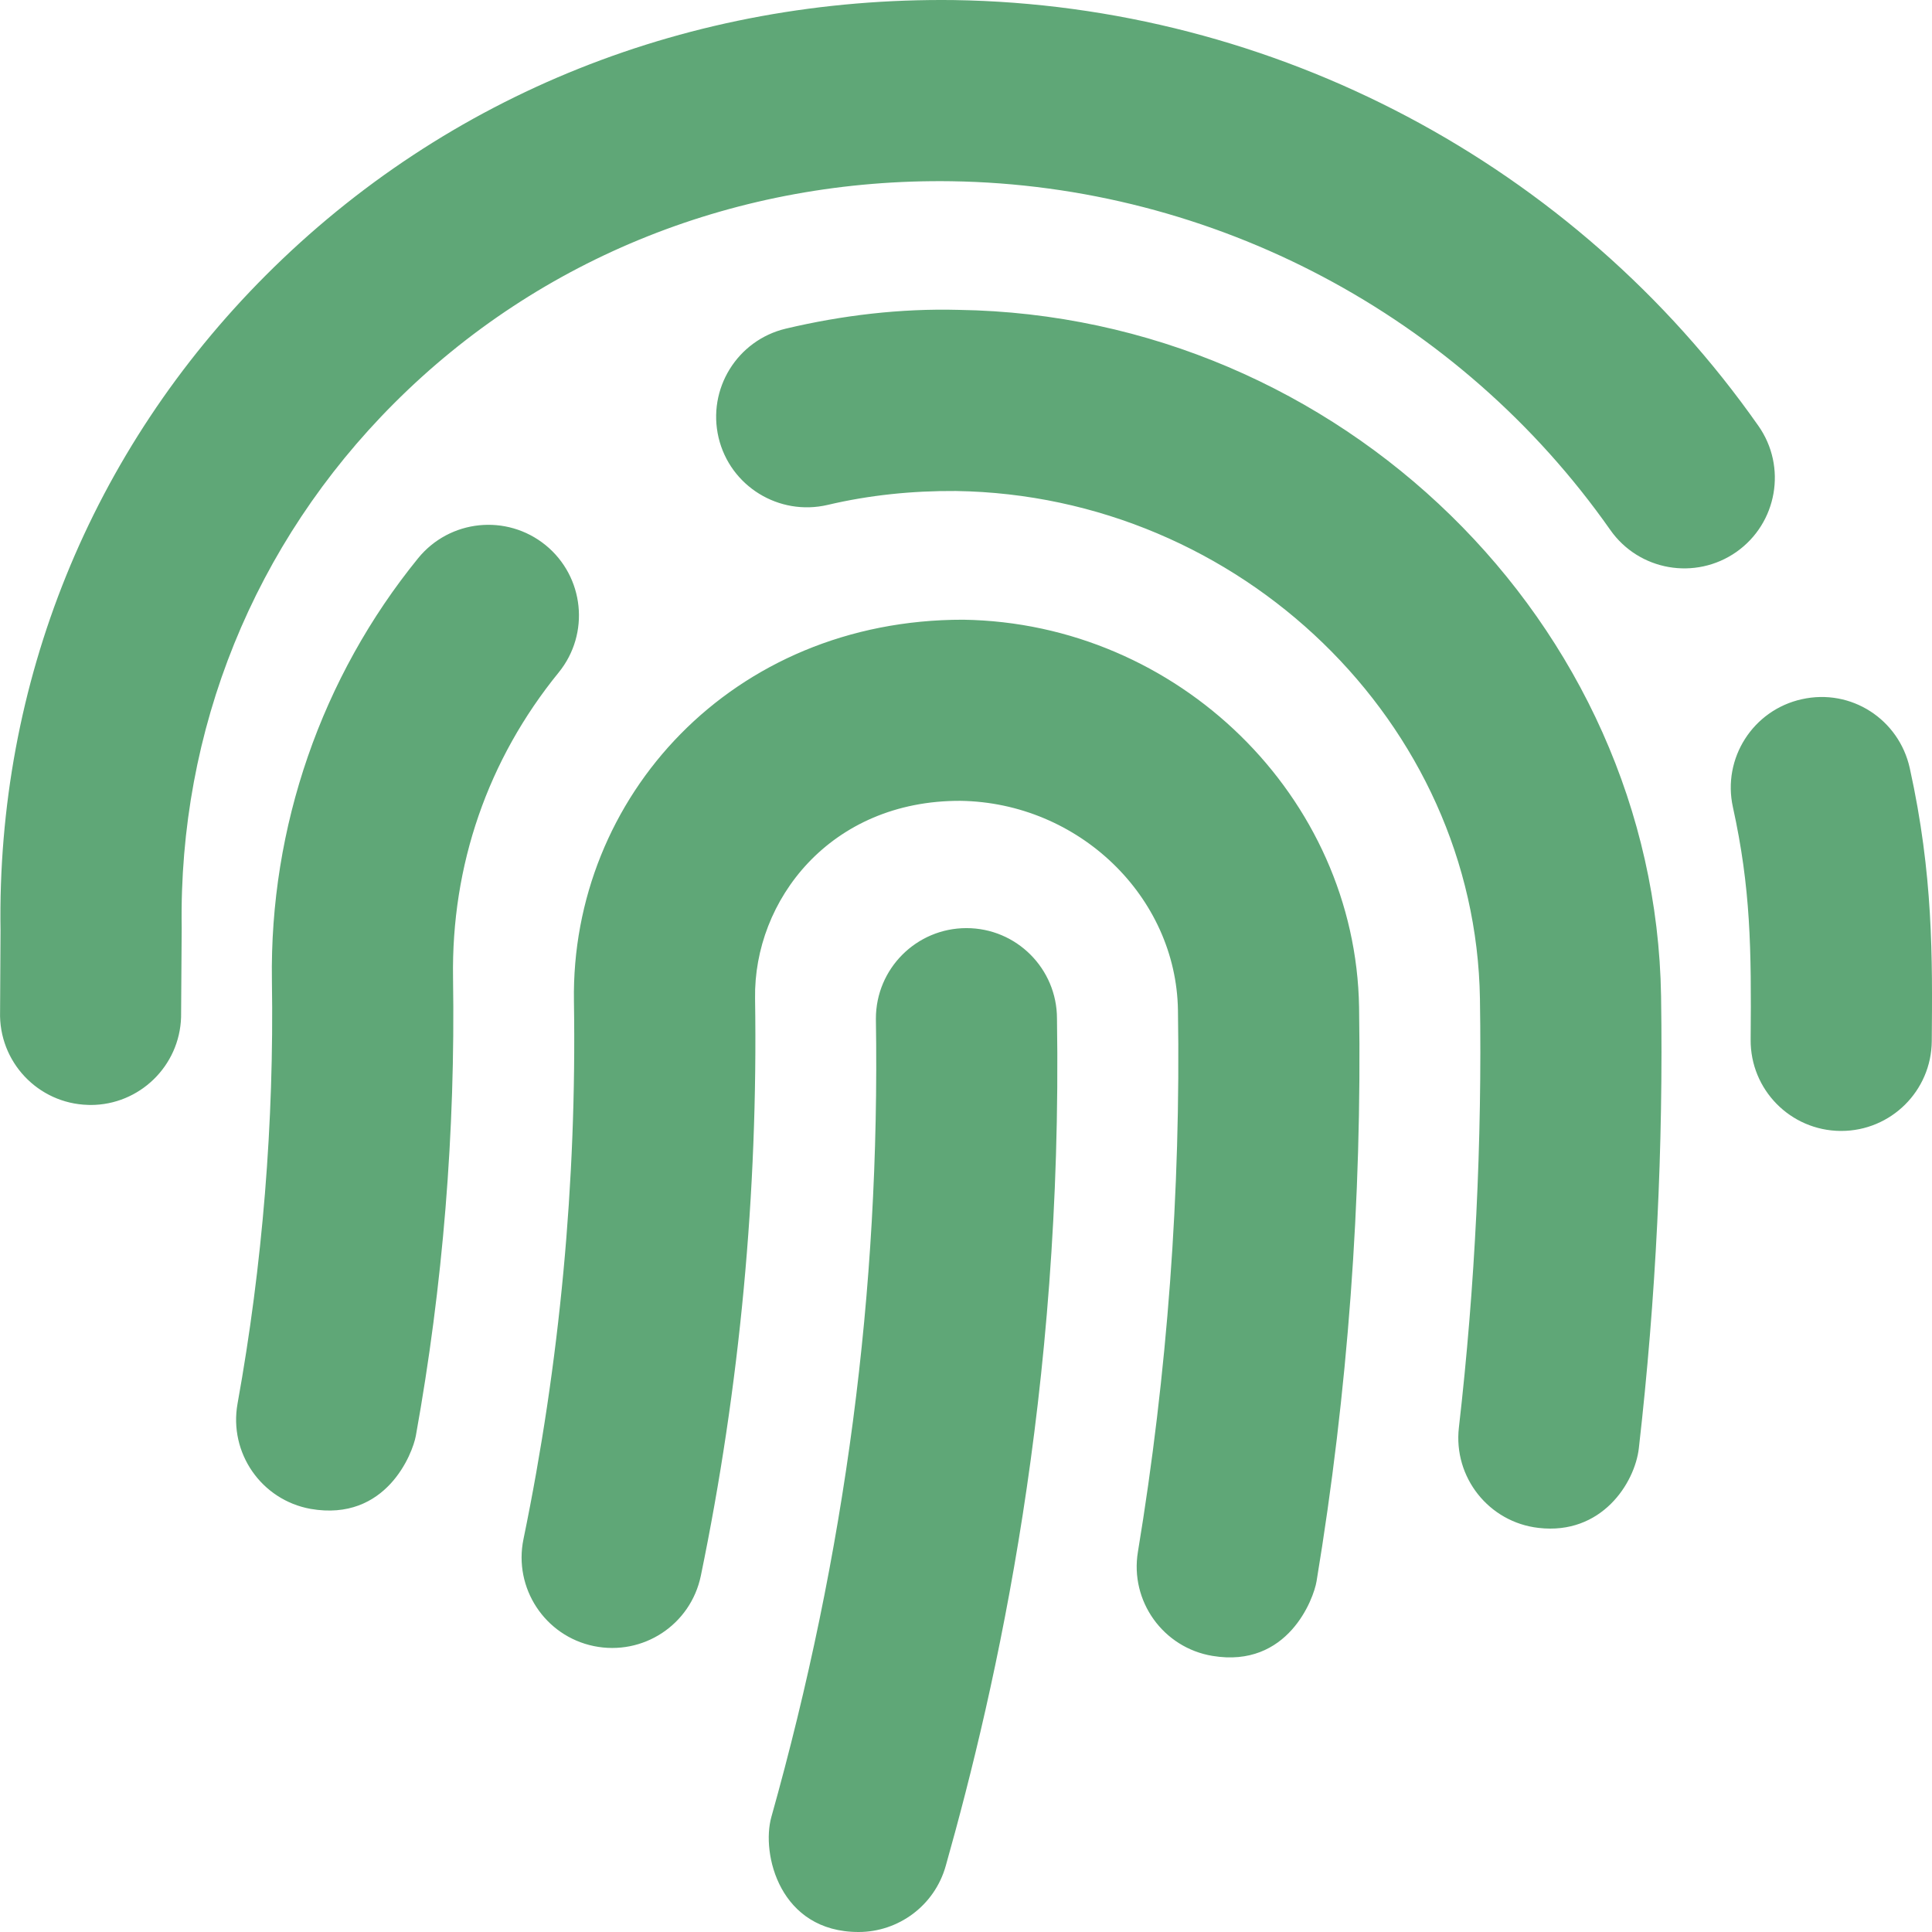
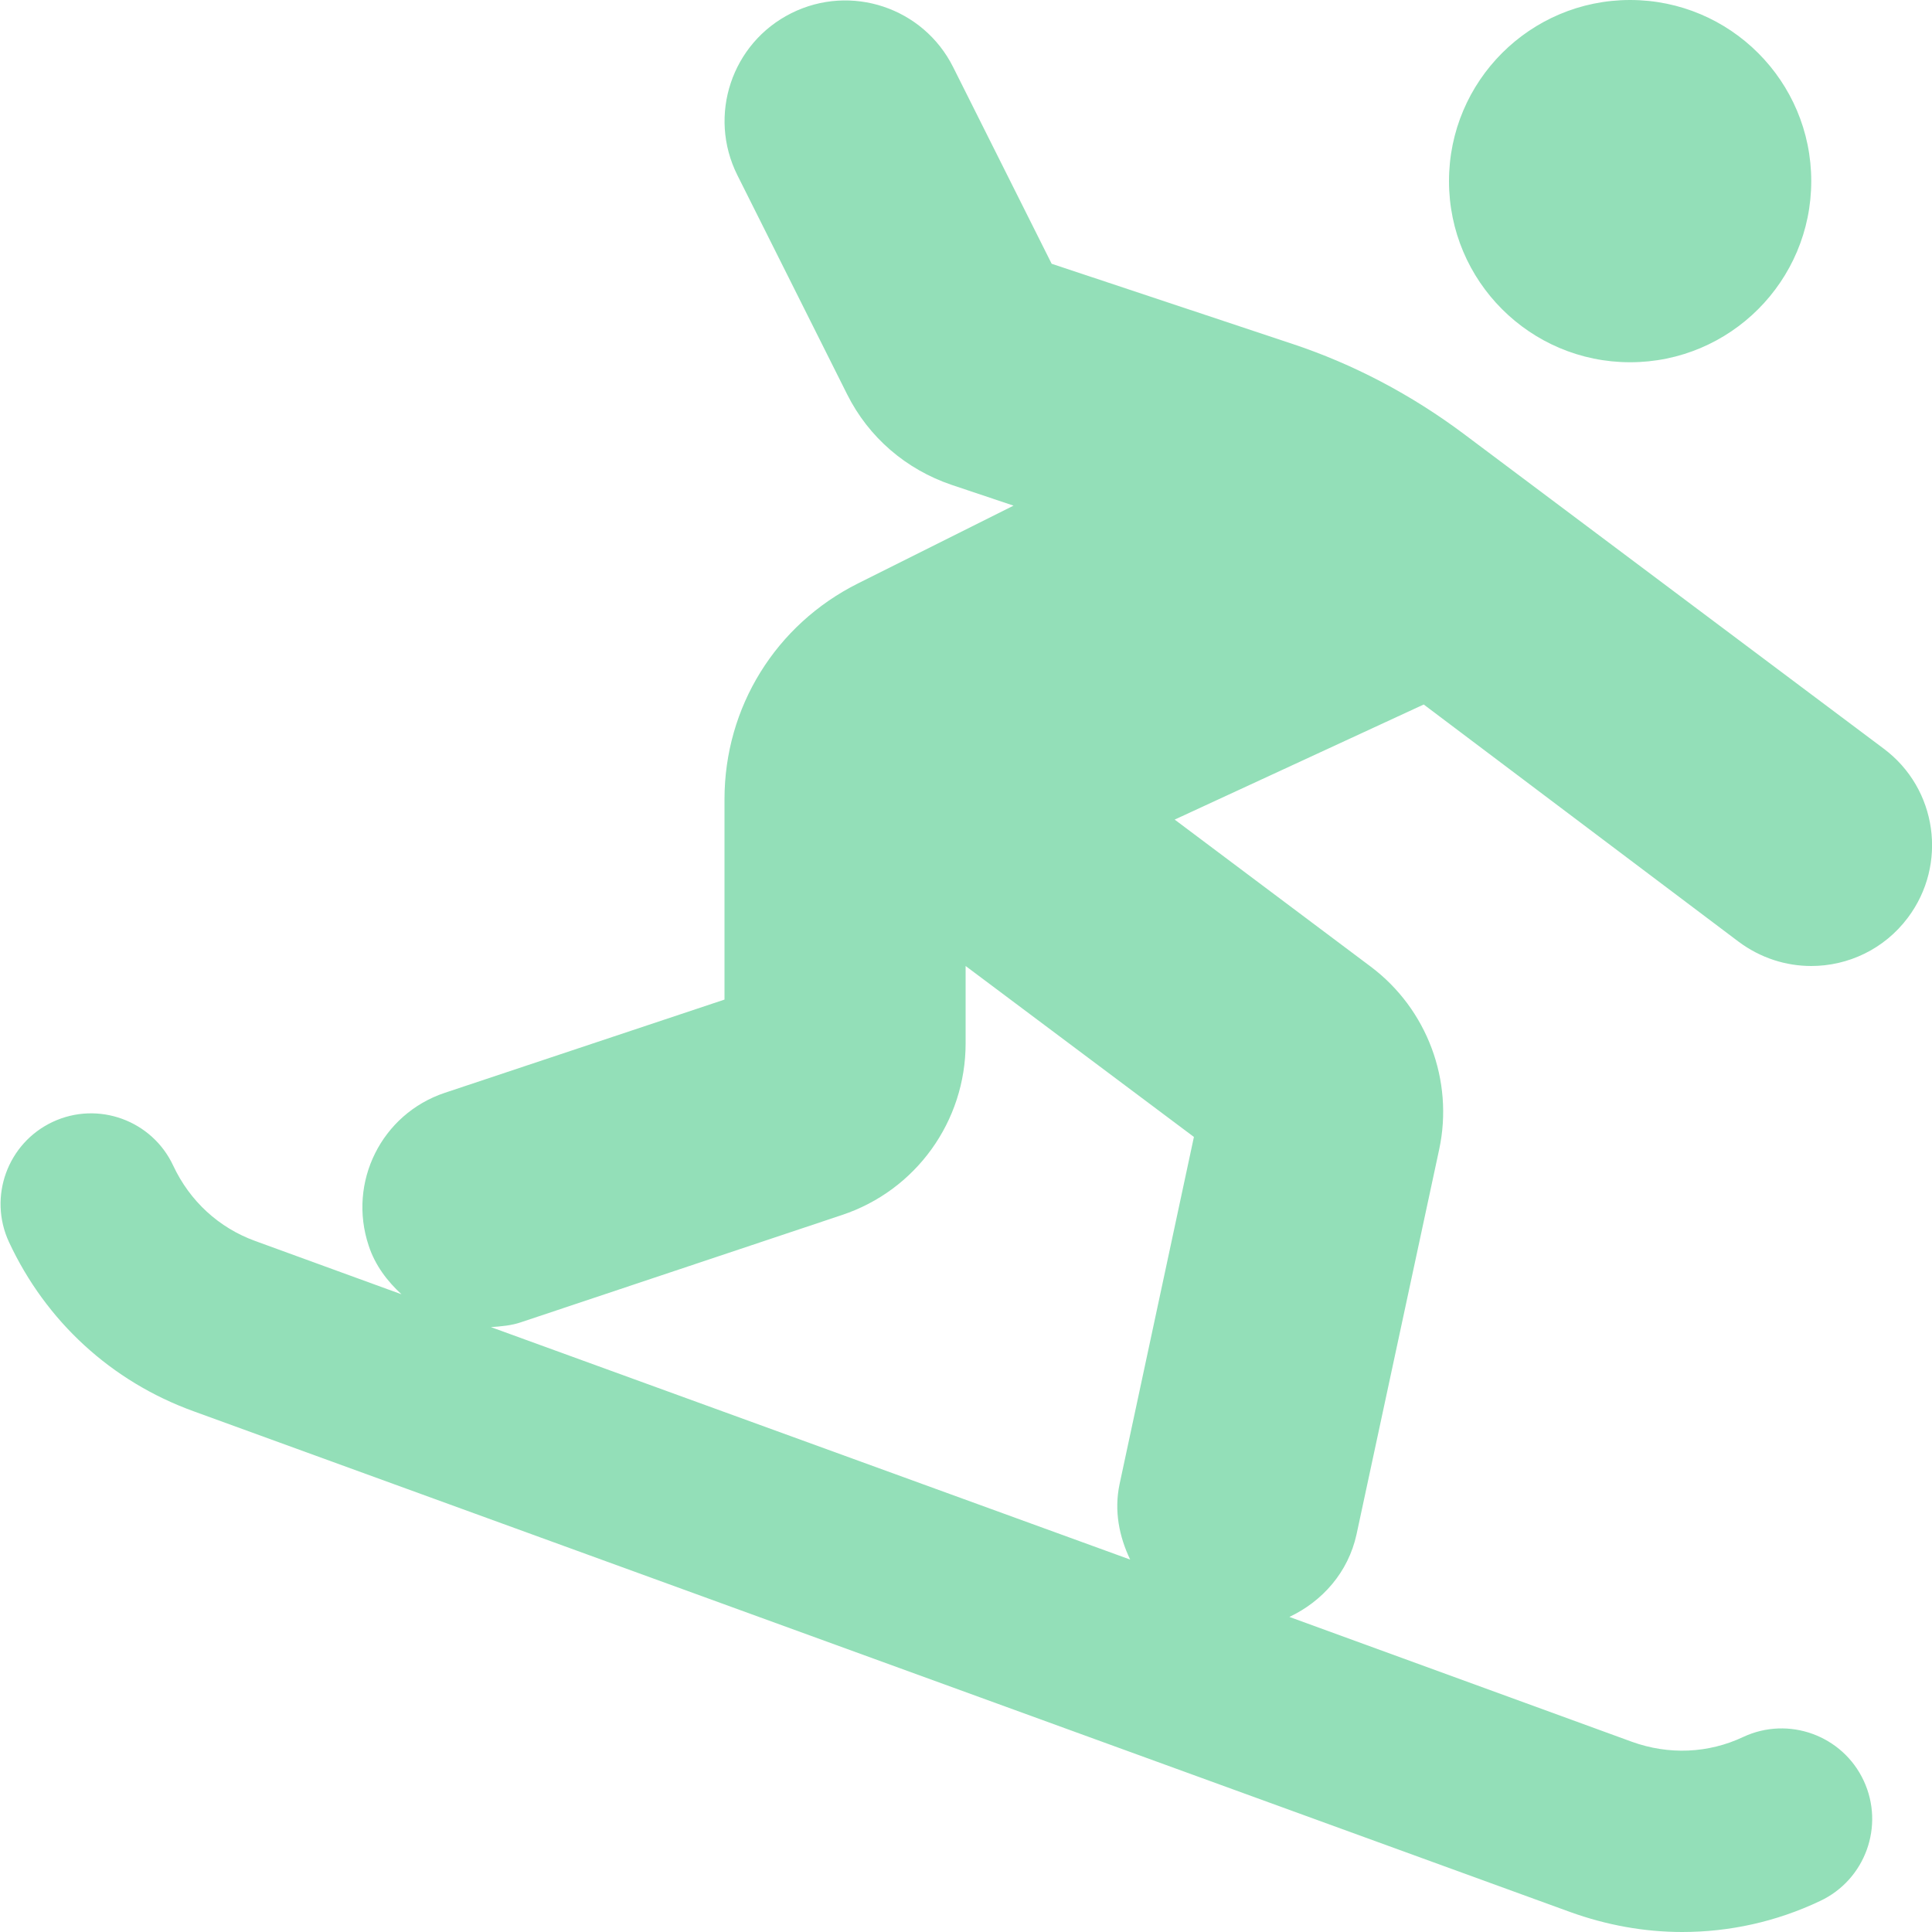
- <svg xmlns="http://www.w3.org/2000/svg" style="fill:#5FA777;" viewBox="0 0 512 512">
-   <path d="M256.12 245.96c-13.25 0-24 10.74-24 24 1.14 72.25-8.14 141.9-27.7 211.55-2.73 9.72 2.15 30.49 23.12 30.49 10.48 0 20.11-6.92 23.09-17.52 13.53-47.91 31.04-125.41 29.48-224.52.01-13.25-10.73-24-23.99-24zm-.86-81.73C194 164.16 151.25 211.3 152.1 265.32c.75 47.94-3.75 95.91-13.37 142.55-2.69 12.98 5.67 25.69 18.64 28.36 13.05 2.67 25.67-5.66 28.36-18.64 10.34-50.09 15.17-101.58 14.37-153.02-.41-25.95 19.92-52.49 54.45-52.34 31.31.47 57.15 25.34 57.62 55.47.77 48.05-2.81 96.33-10.61 143.55-2.17 13.06 6.69 25.42 19.76 27.58 19.97 3.33 26.81-15.1 27.58-19.77 8.28-50.03 12.06-101.21 11.27-152.11-.88-55.8-47.94-101.88-104.91-102.72zm-110.69-19.78c-10.3-8.34-25.37-6.8-33.76 3.48-25.62 31.5-39.39 71.28-38.75 112 .59 37.58-2.47 75.27-9.11 112.05-2.34 13.05 6.31 25.53 19.36 27.89 20.11 3.5 27.07-14.81 27.89-19.36 7.19-39.84 10.5-80.66 9.86-121.33-.47-29.88 9.2-57.88 28-80.97 8.35-10.28 6.79-25.39-3.49-33.76zm109.47-62.33c-15.41-.41-30.87 1.44-45.78 4.97-12.89 3.06-20.87 15.98-17.83 28.89 3.06 12.89 16 20.83 28.89 17.83 11.05-2.61 22.47-3.77 34-3.69 75.43 1.13 137.73 61.5 138.88 134.58.59 37.88-1.28 76.11-5.58 113.63-1.5 13.17 7.95 25.08 21.11 26.58 16.72 1.95 25.51-11.88 26.58-21.11a929.06 929.06 0 0 0 5.89-119.85c-1.56-98.75-85.07-180.33-186.16-181.83zm252.07 121.45c-2.86-12.92-15.51-21.2-28.61-18.27-12.94 2.86-21.12 15.66-18.26 28.61 4.71 21.41 4.91 37.41 4.7 61.6-.11 13.27 10.55 24.09 23.8 24.2h.2c13.17 0 23.89-10.61 24-23.8.18-22.18.4-44.11-5.83-72.34zm-40.12-90.72C417.29 43.46 337.6 1.29 252.81.02 183.02-.82 118.47 24.91 70.46 72.94 24.09 119.37-.9 181.04.14 246.65l-.12 21.47c-.39 13.25 10.03 24.31 23.28 24.69.23.02.48.02.72.02 12.92 0 23.59-10.3 23.97-23.3l.16-23.64c-.83-52.5 19.16-101.86 56.28-139 38.76-38.8 91.34-59.67 147.68-58.86 69.45 1.03 134.73 35.56 174.62 92.39 7.61 10.86 22.56 13.45 33.42 5.86 10.84-7.62 13.46-22.59 5.84-33.43z" />
+ <svg xmlns="http://www.w3.org/2000/svg" style="fill:#93DFB8;" viewBox="0 0 512 512">
+   <path d="M432 96c26.5 0 48-21.5 48-48S458.5 0 432 0s-48 21.5-48 48 21.5 48 48 48zm28.8 153.6c5.8 4.3 12.5 6.4 19.2 6.4 9.7 0 19.3-4.4 25.6-12.8 10.6-14.1 7.8-34.2-6.4-44.8l-111.4-83.5c-13.8-10.3-29.1-18.4-45.4-23.8l-63.7-21.2-26.1-52.1C244.7 2 225.5-4.4 209.7 3.5c-15.8 7.9-22.2 27.1-14.3 42.9l29.1 58.1c5.7 11.4 15.6 19.9 27.7 24l16.4 5.5-41.2 20.6c-21.8 10.9-35.4 32.8-35.4 57.2v53.1l-74.1 24.7c-16.8 5.6-25.8 23.7-20.2 40.5 1.7 5.2 4.9 9.4 8.7 12.9l-38.7-14.1c-9.7-3.5-17.4-10.6-21.8-20-5.6-12-19.9-17.2-31.9-11.6s-17.2 19.9-11.6 31.9c9.8 21 27.1 36.9 48.9 44.8l364.8 132.7c9.7 3.5 19.7 5.3 29.7 5.3 12.5 0 24.9-2.7 36.5-8.2 12-5.6 17.2-19.9 11.6-31.9S474 454.7 462 460.3c-9.3 4.4-19.8 4.8-29.5 1.3l-90.8-33.1c8.7-4.1 15.6-11.8 17.8-21.9l21.9-102c3.9-18.2-3.2-37.2-18.1-48.4l-52-39 66-30.5 83.5 62.9zm-144.4 51.7l-19.7 92c-1.5 7.1-.1 13.9 2.8 20l-169.4-61.6c2.7-.2 5.4-.4 8-1.3l85-28.4c19.6-6.5 32.8-24.8 32.8-45.5V256l60.5 45.3z" />
</svg>
